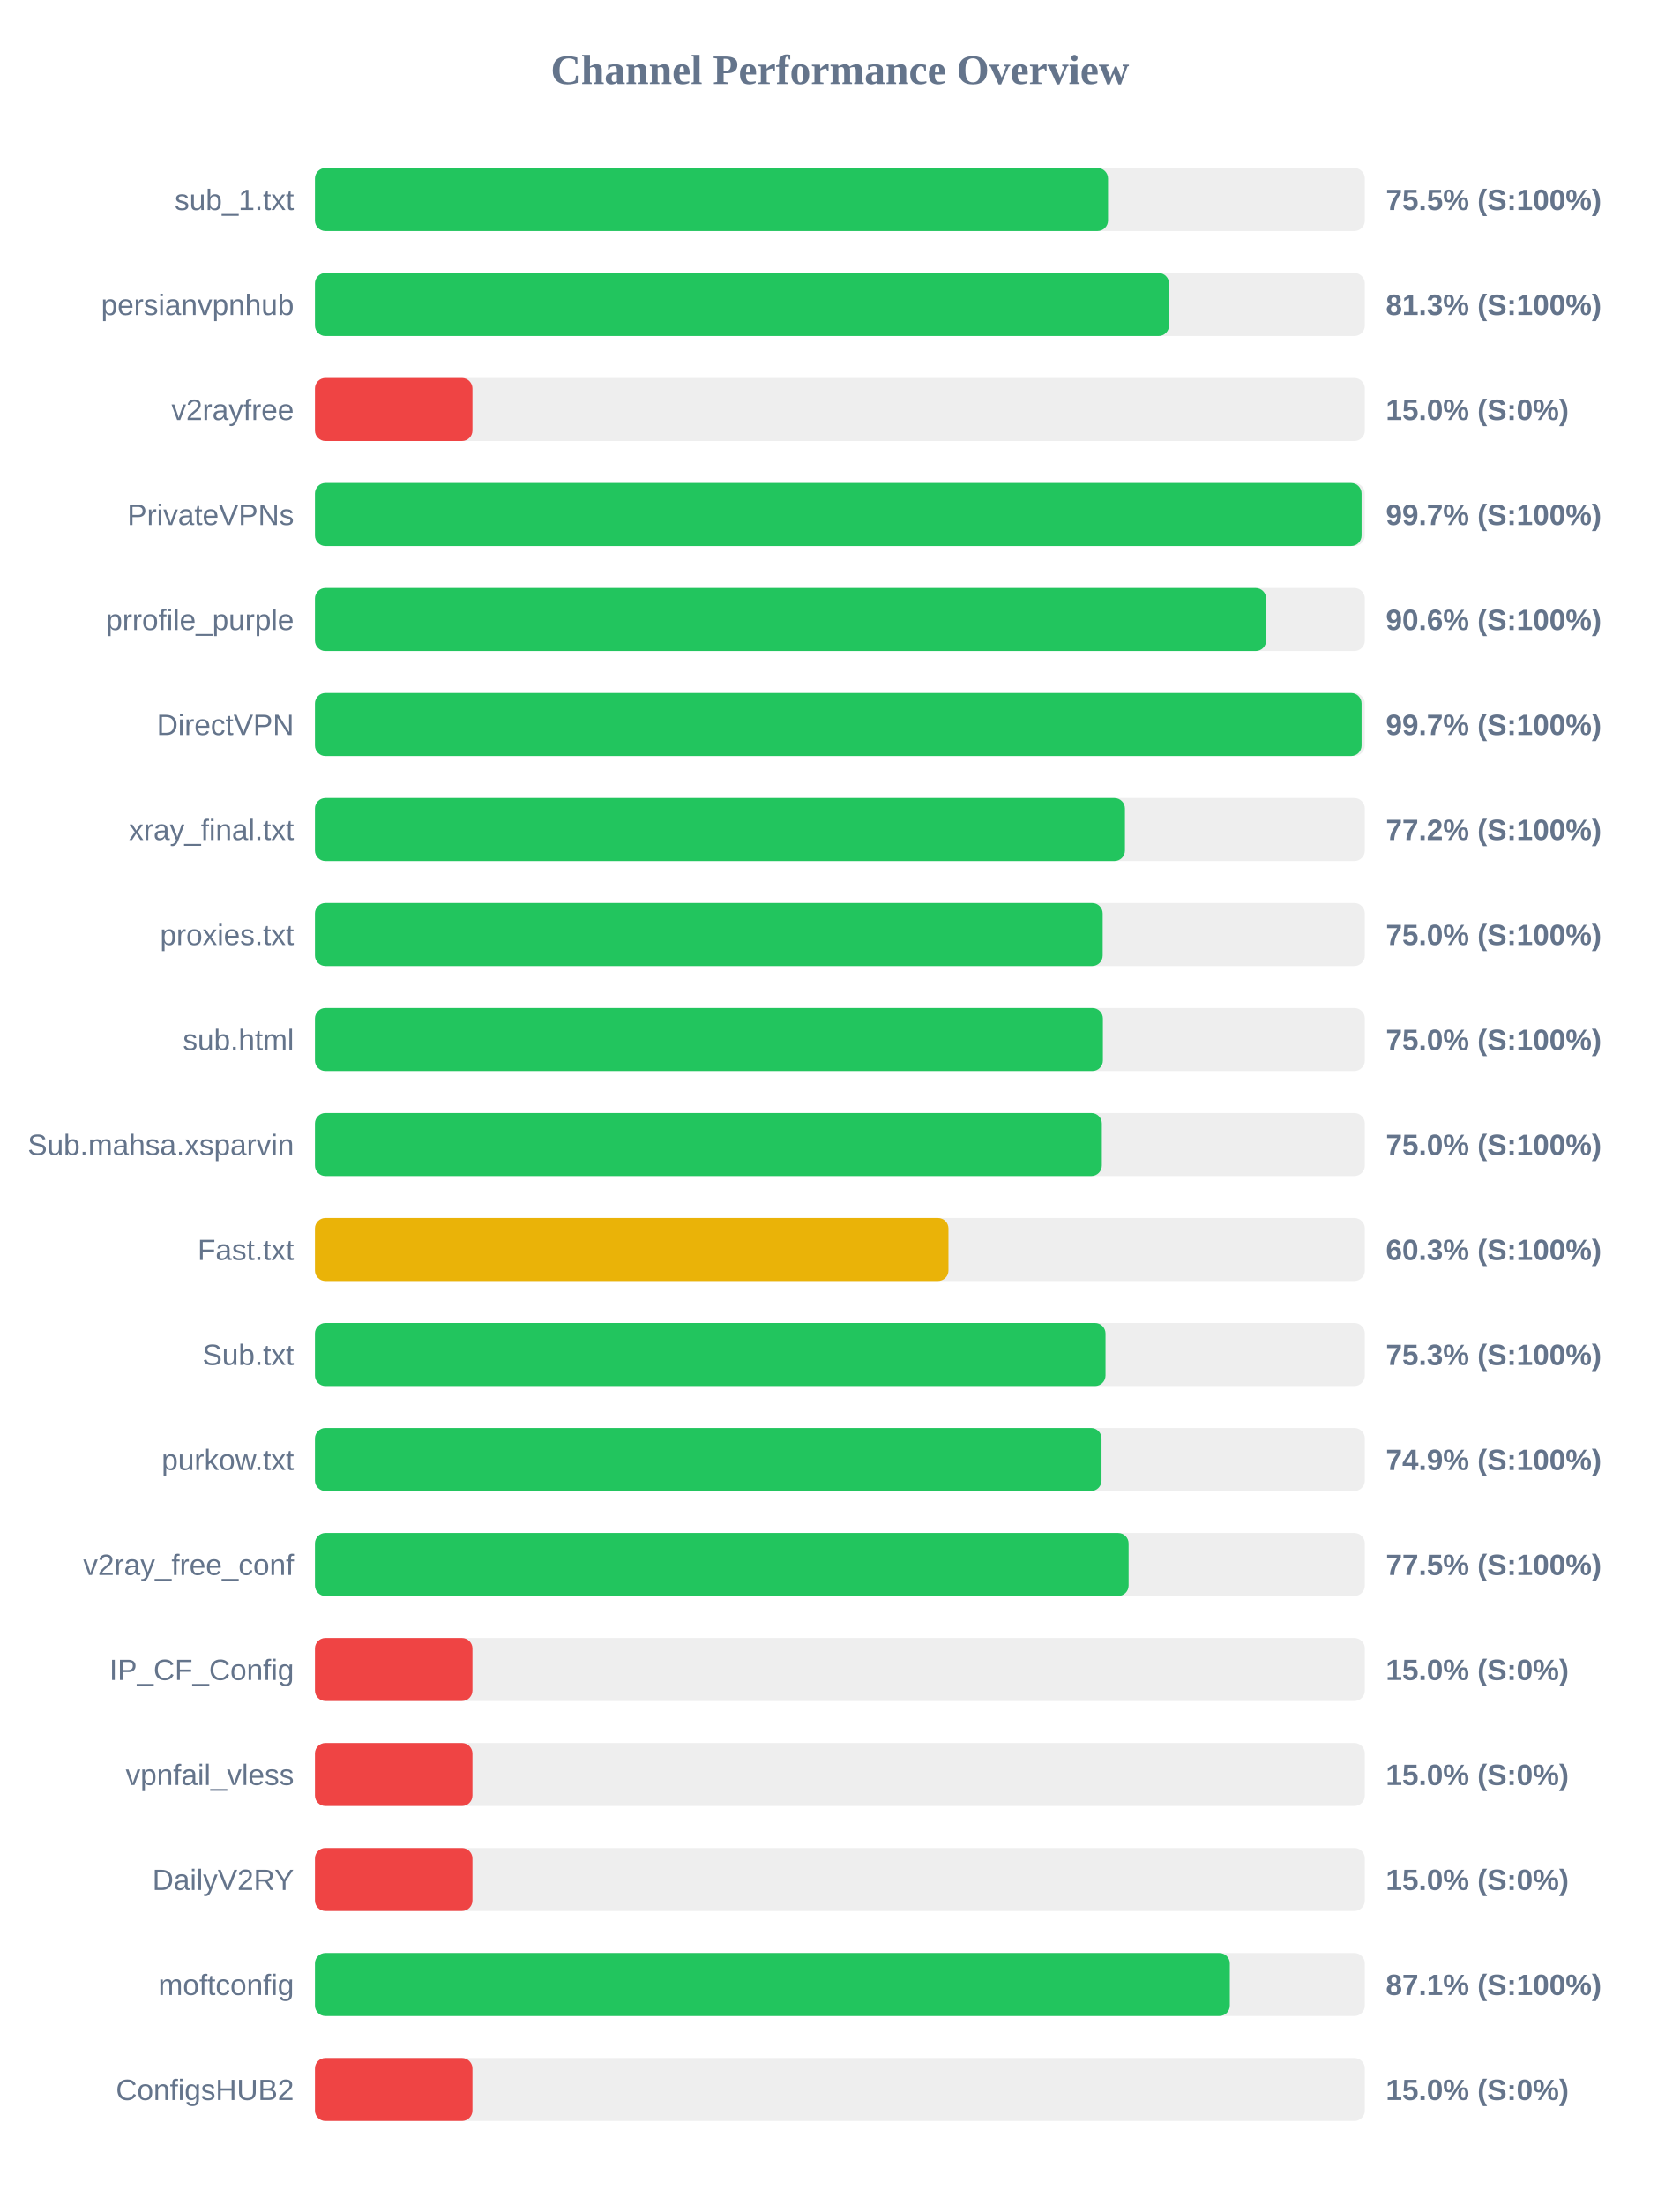
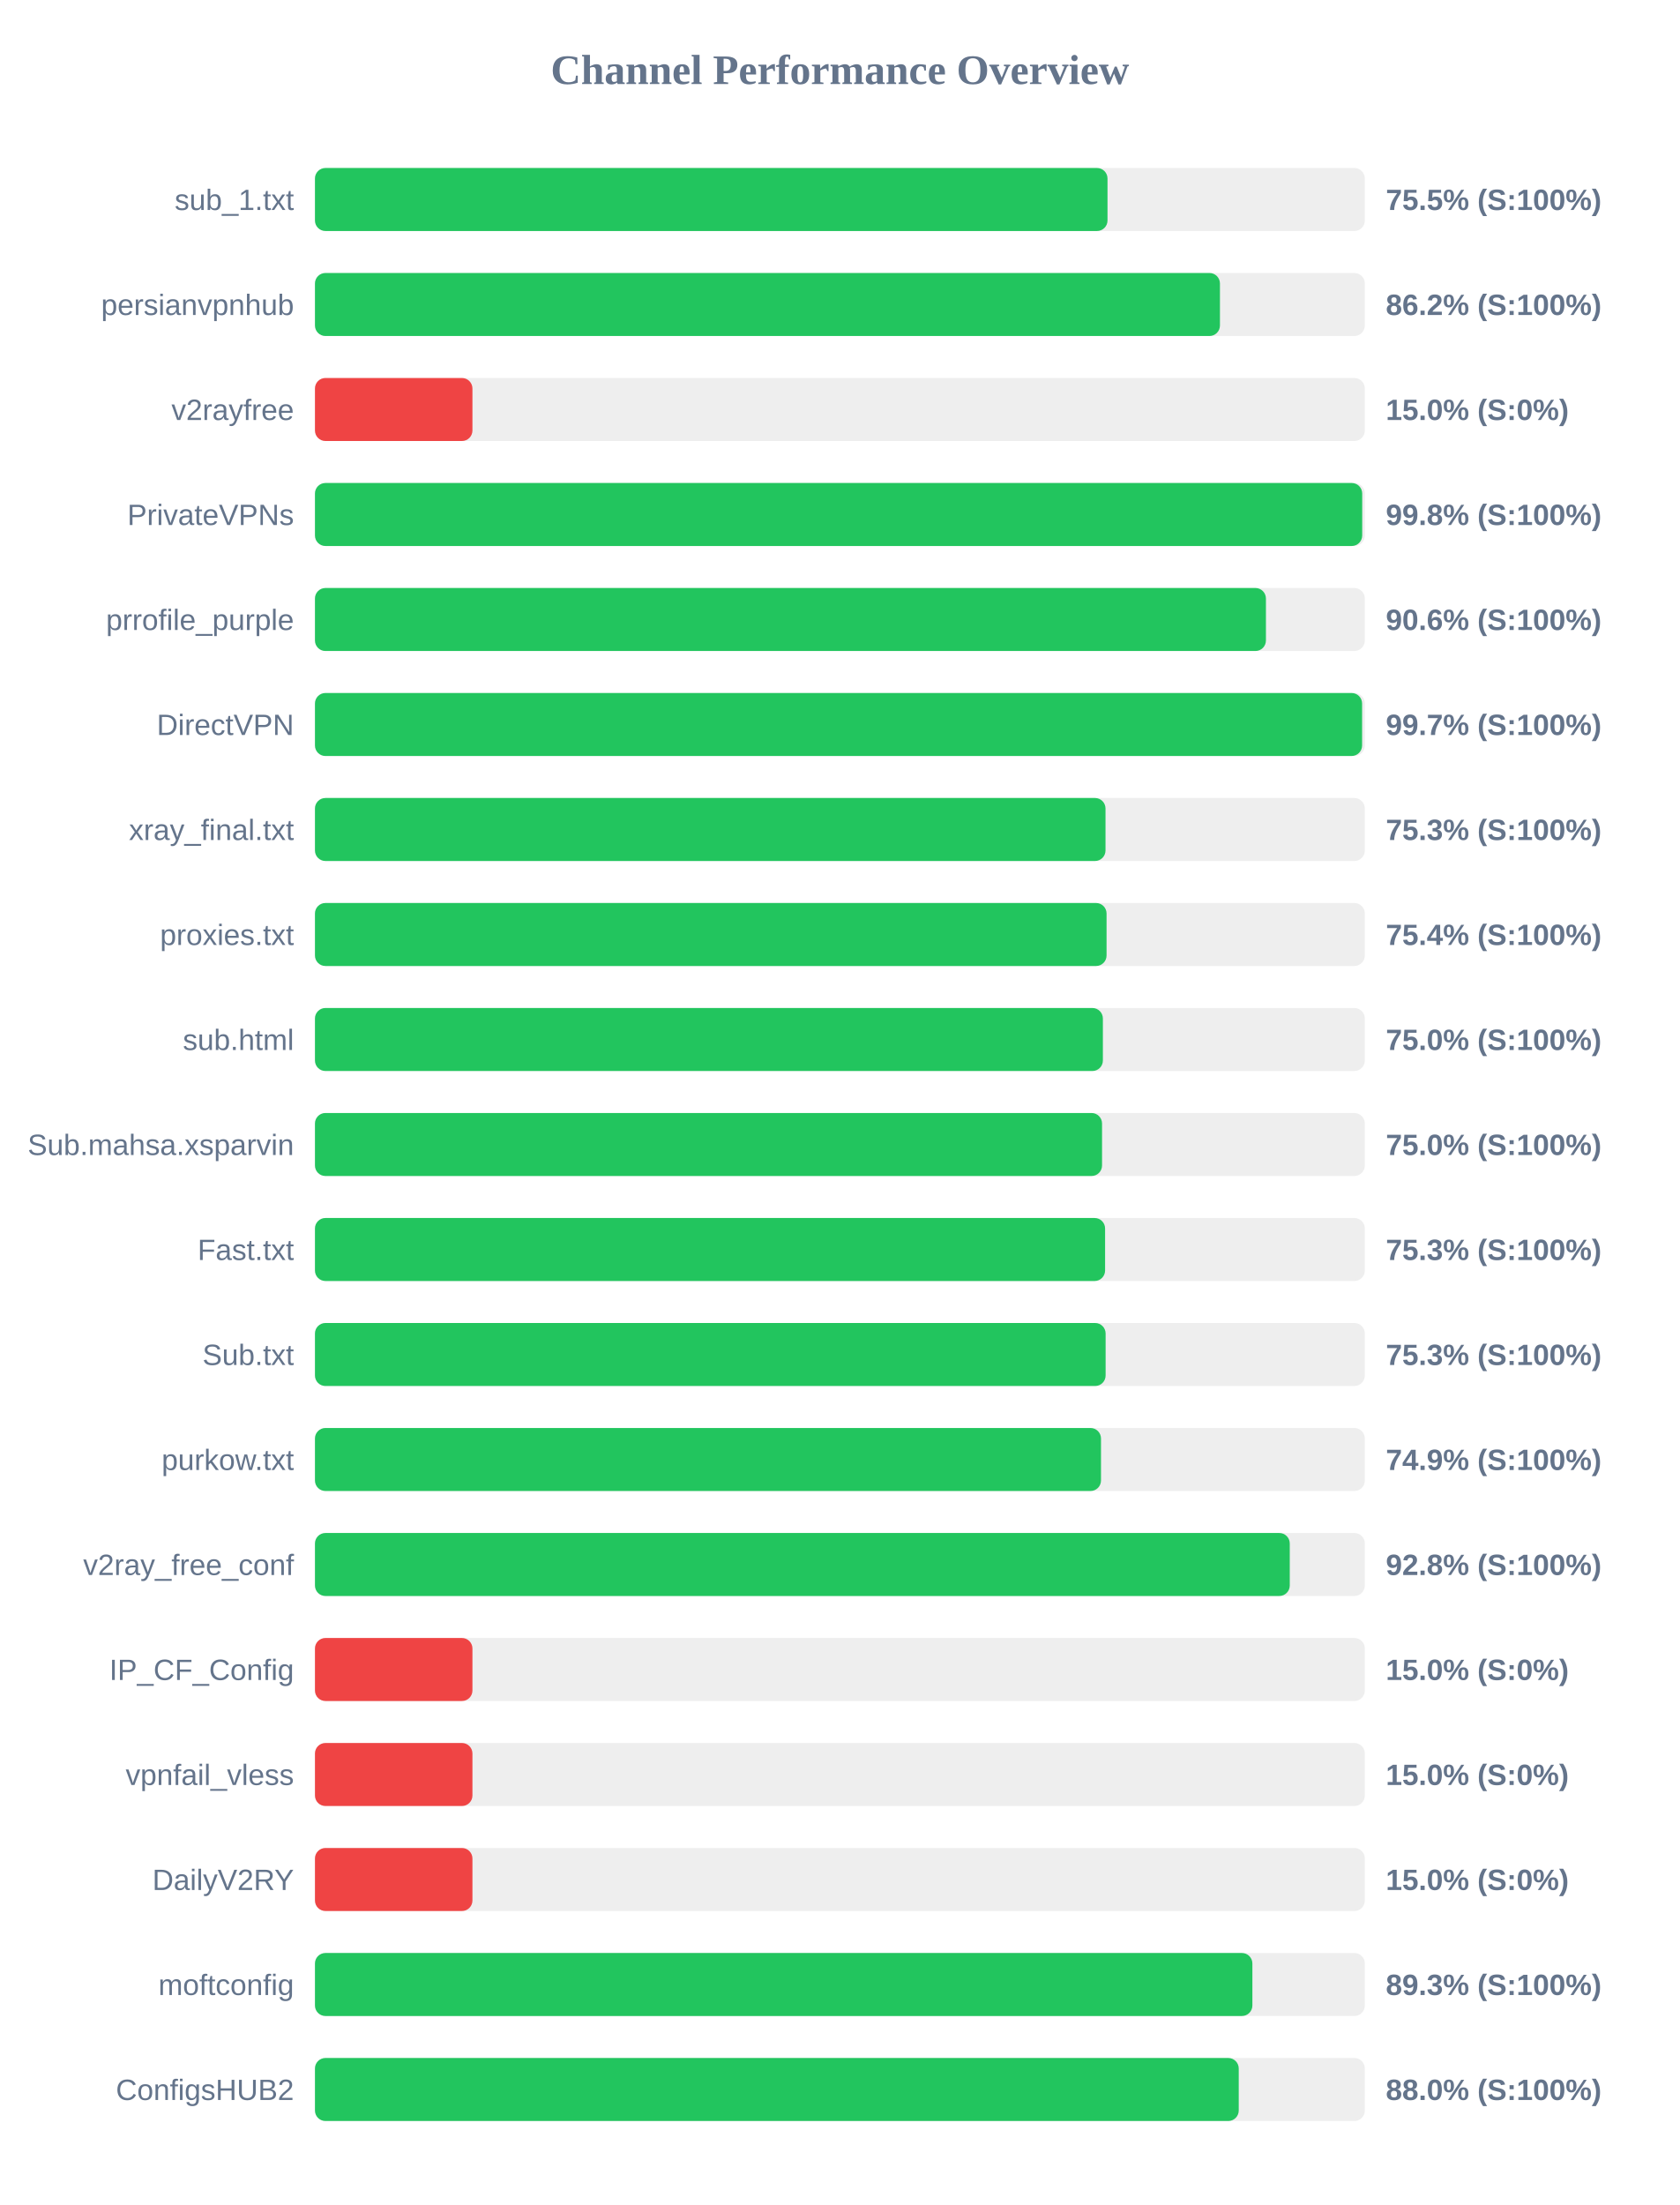
<svg xmlns="http://www.w3.org/2000/svg" width="800" height="1050" version="1.1">
  <style>
        .row { font: 14px Arial; fill: #64748b; }
        .score { font: bold 14px Arial; fill: #64748b; }
    </style>
  <text x="400" y="40" text-anchor="middle" font-size="20px" font-weight="bold" fill="#64748b">Channel Performance Overview</text>
  <rect x="150" y="80" width="500" height="30" fill="#eee" rx="5" />
-   <rect x="150" y="80" width="377.7" height="30" fill="#22c55e" rx="5" />
+   <rect x="150" y="80" width="377.45" height="30" fill="#22c55e" rx="5" />
  <text x="140" y="100" text-anchor="end" class="row">sub_1.txt</text>
  <text x="660" y="100" text-anchor="start" class="score">75.5% (S:100%)</text>
  <rect x="150" y="130" width="500" height="30" fill="#eee" rx="5" />
-   <rect x="150" y="130" width="406.75" height="30" fill="#22c55e" rx="5" />
+   <rect x="150" y="130" width="431.0" height="30" fill="#22c55e" rx="5" />
  <text x="140" y="150" text-anchor="end" class="row">persianvpnhub</text>
-   <text x="660" y="150" text-anchor="start" class="score">81.3% (S:100%)</text>
+   <text x="660" y="150" text-anchor="start" class="score">86.2% (S:100%)</text>
  <rect x="150" y="180" width="500" height="30" fill="#eee" rx="5" />
  <rect x="150" y="180" width="75.0" height="30" fill="#ef4444" rx="5" />
  <text x="140" y="200" text-anchor="end" class="row">v2rayfree</text>
  <text x="660" y="200" text-anchor="start" class="score">15.0% (S:0%)</text>
  <rect x="150" y="230" width="500" height="30" fill="#eee" rx="5" />
-   <rect x="150" y="230" width="498.45" height="30" fill="#22c55e" rx="5" />
+   <rect x="150" y="230" width="498.75" height="30" fill="#22c55e" rx="5" />
  <text x="140" y="250" text-anchor="end" class="row">PrivateVPNs</text>
-   <text x="660" y="250" text-anchor="start" class="score">99.7% (S:100%)</text>
+   <text x="660" y="250" text-anchor="start" class="score">99.8% (S:100%)</text>
  <rect x="150" y="280" width="500" height="30" fill="#eee" rx="5" />
-   <rect x="150" y="280" width="453.0" height="30" fill="#22c55e" rx="5" />
+   <rect x="150" y="280" width="452.9" height="30" fill="#22c55e" rx="5" />
  <text x="140" y="300" text-anchor="end" class="row">prrofile_purple</text>
  <text x="660" y="300" text-anchor="start" class="score">90.6% (S:100%)</text>
  <rect x="150" y="330" width="500" height="30" fill="#eee" rx="5" />
-   <rect x="150" y="330" width="498.45" height="30" fill="#22c55e" rx="5" />
+   <rect x="150" y="330" width="498.7" height="30" fill="#22c55e" rx="5" />
  <text x="140" y="350" text-anchor="end" class="row">DirectVPN</text>
  <text x="660" y="350" text-anchor="start" class="score">99.7% (S:100%)</text>
  <rect x="150" y="380" width="500" height="30" fill="#eee" rx="5" />
-   <rect x="150" y="380" width="385.75" height="30" fill="#22c55e" rx="5" />
+   <rect x="150" y="380" width="376.5" height="30" fill="#22c55e" rx="5" />
  <text x="140" y="400" text-anchor="end" class="row">xray_final.txt</text>
-   <text x="660" y="400" text-anchor="start" class="score">77.2% (S:100%)</text>
+   <text x="660" y="400" text-anchor="start" class="score">75.3% (S:100%)</text>
  <rect x="150" y="430" width="500" height="30" fill="#eee" rx="5" />
-   <rect x="150" y="430" width="375.15" height="30" fill="#22c55e" rx="5" />
+   <rect x="150" y="430" width="377.0" height="30" fill="#22c55e" rx="5" />
  <text x="140" y="450" text-anchor="end" class="row">proxies.txt</text>
-   <text x="660" y="450" text-anchor="start" class="score">75.0% (S:100%)</text>
+   <text x="660" y="450" text-anchor="start" class="score">75.4% (S:100%)</text>
  <rect x="150" y="480" width="500" height="30" fill="#eee" rx="5" />
  <rect x="150" y="480" width="375.25" height="30" fill="#22c55e" rx="5" />
  <text x="140" y="500" text-anchor="end" class="row">sub.html</text>
  <text x="660" y="500" text-anchor="start" class="score">75.0% (S:100%)</text>
  <rect x="150" y="530" width="500" height="30" fill="#eee" rx="5" />
-   <rect x="150" y="530" width="374.75" height="30" fill="#22c55e" rx="5" />
+   <rect x="150" y="530" width="374.85" height="30" fill="#22c55e" rx="5" />
  <text x="140" y="550" text-anchor="end" class="row">Sub.mahsa.xsparvin</text>
  <text x="660" y="550" text-anchor="start" class="score">75.0% (S:100%)</text>
  <rect x="150" y="580" width="500" height="30" fill="#eee" rx="5" />
-   <rect x="150" y="580" width="301.7" height="30" fill="#eab308" rx="5" />
+   <rect x="150" y="580" width="376.3" height="30" fill="#22c55e" rx="5" />
  <text x="140" y="600" text-anchor="end" class="row">Fast.txt</text>
-   <text x="660" y="600" text-anchor="start" class="score">60.3% (S:100%)</text>
+   <text x="660" y="600" text-anchor="start" class="score">75.3% (S:100%)</text>
  <rect x="150" y="630" width="500" height="30" fill="#eee" rx="5" />
-   <rect x="150" y="630" width="376.5" height="30" fill="#22c55e" rx="5" />
+   <rect x="150" y="630" width="376.55" height="30" fill="#22c55e" rx="5" />
  <text x="140" y="650" text-anchor="end" class="row">Sub.txt</text>
  <text x="660" y="650" text-anchor="start" class="score">75.3% (S:100%)</text>
  <rect x="150" y="680" width="500" height="30" fill="#eee" rx="5" />
-   <rect x="150" y="680" width="374.6" height="30" fill="#22c55e" rx="5" />
+   <rect x="150" y="680" width="374.35" height="30" fill="#22c55e" rx="5" />
  <text x="140" y="700" text-anchor="end" class="row">purkow.txt</text>
  <text x="660" y="700" text-anchor="start" class="score">74.9% (S:100%)</text>
  <rect x="150" y="730" width="500" height="30" fill="#eee" rx="5" />
-   <rect x="150" y="730" width="387.5" height="30" fill="#22c55e" rx="5" />
+   <rect x="150" y="730" width="464.25" height="30" fill="#22c55e" rx="5" />
  <text x="140" y="750" text-anchor="end" class="row">v2ray_free_conf</text>
-   <text x="660" y="750" text-anchor="start" class="score">77.5% (S:100%)</text>
+   <text x="660" y="750" text-anchor="start" class="score">92.8% (S:100%)</text>
  <rect x="150" y="780" width="500" height="30" fill="#eee" rx="5" />
  <rect x="150" y="780" width="75.0" height="30" fill="#ef4444" rx="5" />
  <text x="140" y="800" text-anchor="end" class="row">IP_CF_Config</text>
  <text x="660" y="800" text-anchor="start" class="score">15.0% (S:0%)</text>
  <rect x="150" y="830" width="500" height="30" fill="#eee" rx="5" />
  <rect x="150" y="830" width="75.0" height="30" fill="#ef4444" rx="5" />
  <text x="140" y="850" text-anchor="end" class="row">vpnfail_vless</text>
  <text x="660" y="850" text-anchor="start" class="score">15.0% (S:0%)</text>
  <rect x="150" y="880" width="500" height="30" fill="#eee" rx="5" />
  <rect x="150" y="880" width="75.0" height="30" fill="#ef4444" rx="5" />
  <text x="140" y="900" text-anchor="end" class="row">DailyV2RY</text>
  <text x="660" y="900" text-anchor="start" class="score">15.0% (S:0%)</text>
  <rect x="150" y="930" width="500" height="30" fill="#eee" rx="5" />
-   <rect x="150" y="930" width="435.7" height="30" fill="#22c55e" rx="5" />
+   <rect x="150" y="930" width="446.45" height="30" fill="#22c55e" rx="5" />
  <text x="140" y="950" text-anchor="end" class="row">moftconfig</text>
-   <text x="660" y="950" text-anchor="start" class="score">87.1% (S:100%)</text>
+   <text x="660" y="950" text-anchor="start" class="score">89.3% (S:100%)</text>
  <rect x="150" y="980" width="500" height="30" fill="#eee" rx="5" />
-   <rect x="150" y="980" width="75.0" height="30" fill="#ef4444" rx="5" />
+   <rect x="150" y="980" width="439.95" height="30" fill="#22c55e" rx="5" />
  <text x="140" y="1000" text-anchor="end" class="row">ConfigsHUB2</text>
-   <text x="660" y="1000" text-anchor="start" class="score">15.0% (S:0%)</text>
+   <text x="660" y="1000" text-anchor="start" class="score">88.0% (S:100%)</text>
</svg>
